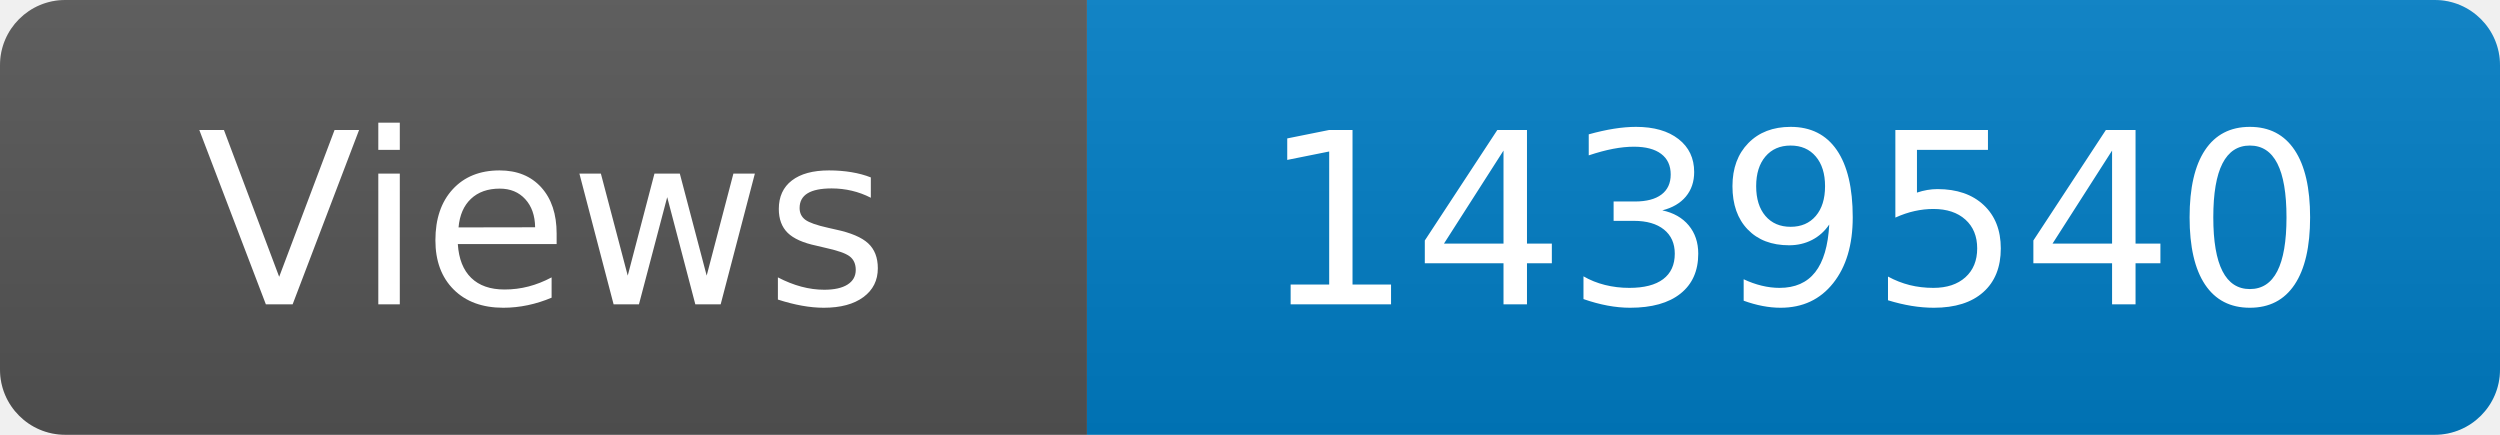
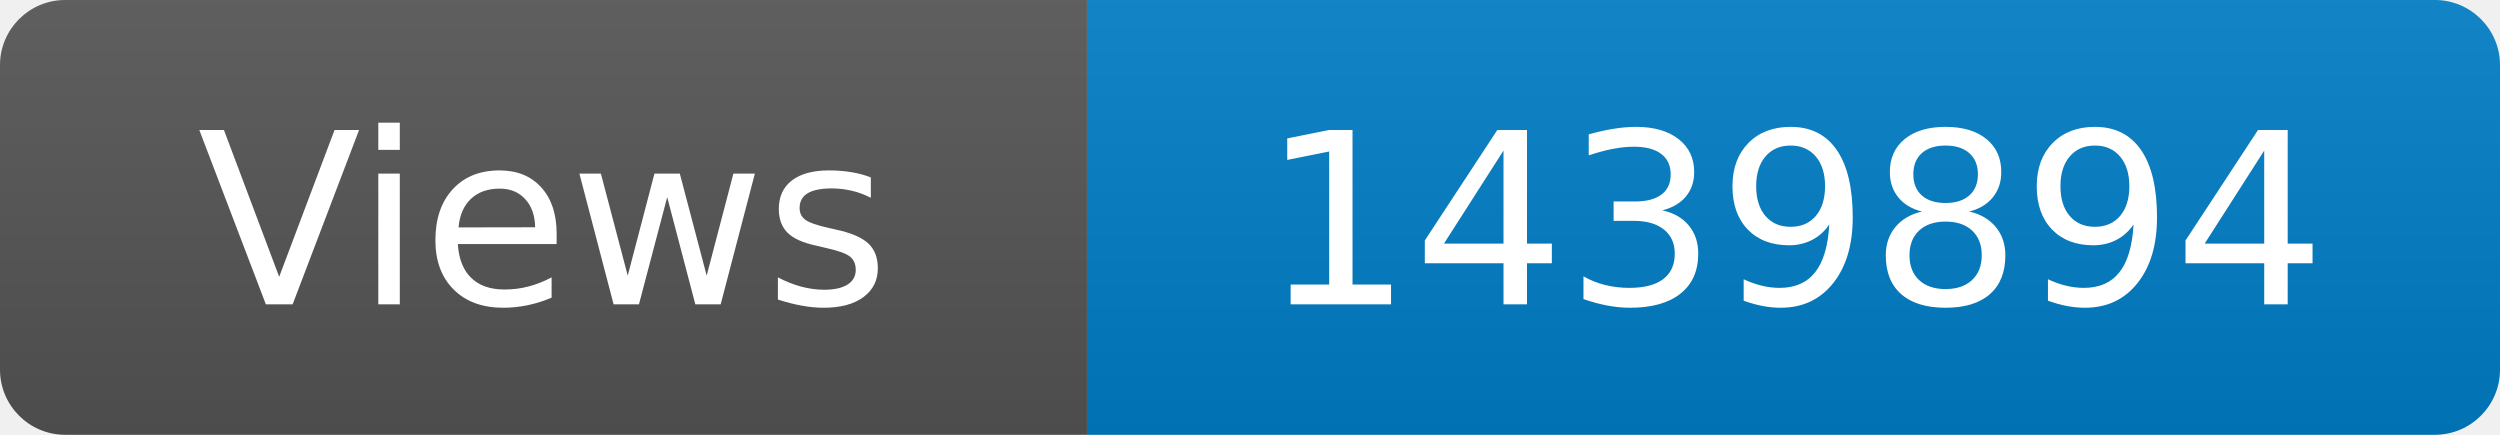
<svg xmlns="http://www.w3.org/2000/svg" width="115" height="20" role="img" aria-label="Maintained?: yes">
  <linearGradient id="s" x2="0" y2="100%">
    <stop offset="0" stop-color="#bbb" stop-opacity=".1" />
    <stop offset="1" stop-opacity=".1" />
  </linearGradient>
  <clipPath id="r">
    <rect width="115" height="20" rx="3" fill="#fff" />
  </clipPath>
  <g clip-path="url(#r)">
    <rect width="50" height="20" fill="#555" />
    <rect x="50" width="160" height="20" fill="#007ec6" />
    <rect width="115" height="20" fill="url(#s)" />
  </g>
  <g fill="#fff" text-anchor="middle" font-family="Verdana,Geneva,DejaVu Sans,sans-serif" font-size="110">
    <text x="250" y="140" transform="scale(.1)" fill="#fff">Views</text>
-     <text x="825" y="140" transform="scale(.1)" fill="#fff">1439540</text>
+     <text x="825" y="140" transform="scale(.1)" fill="#fff">1439894</text>
  </g>
</svg>
